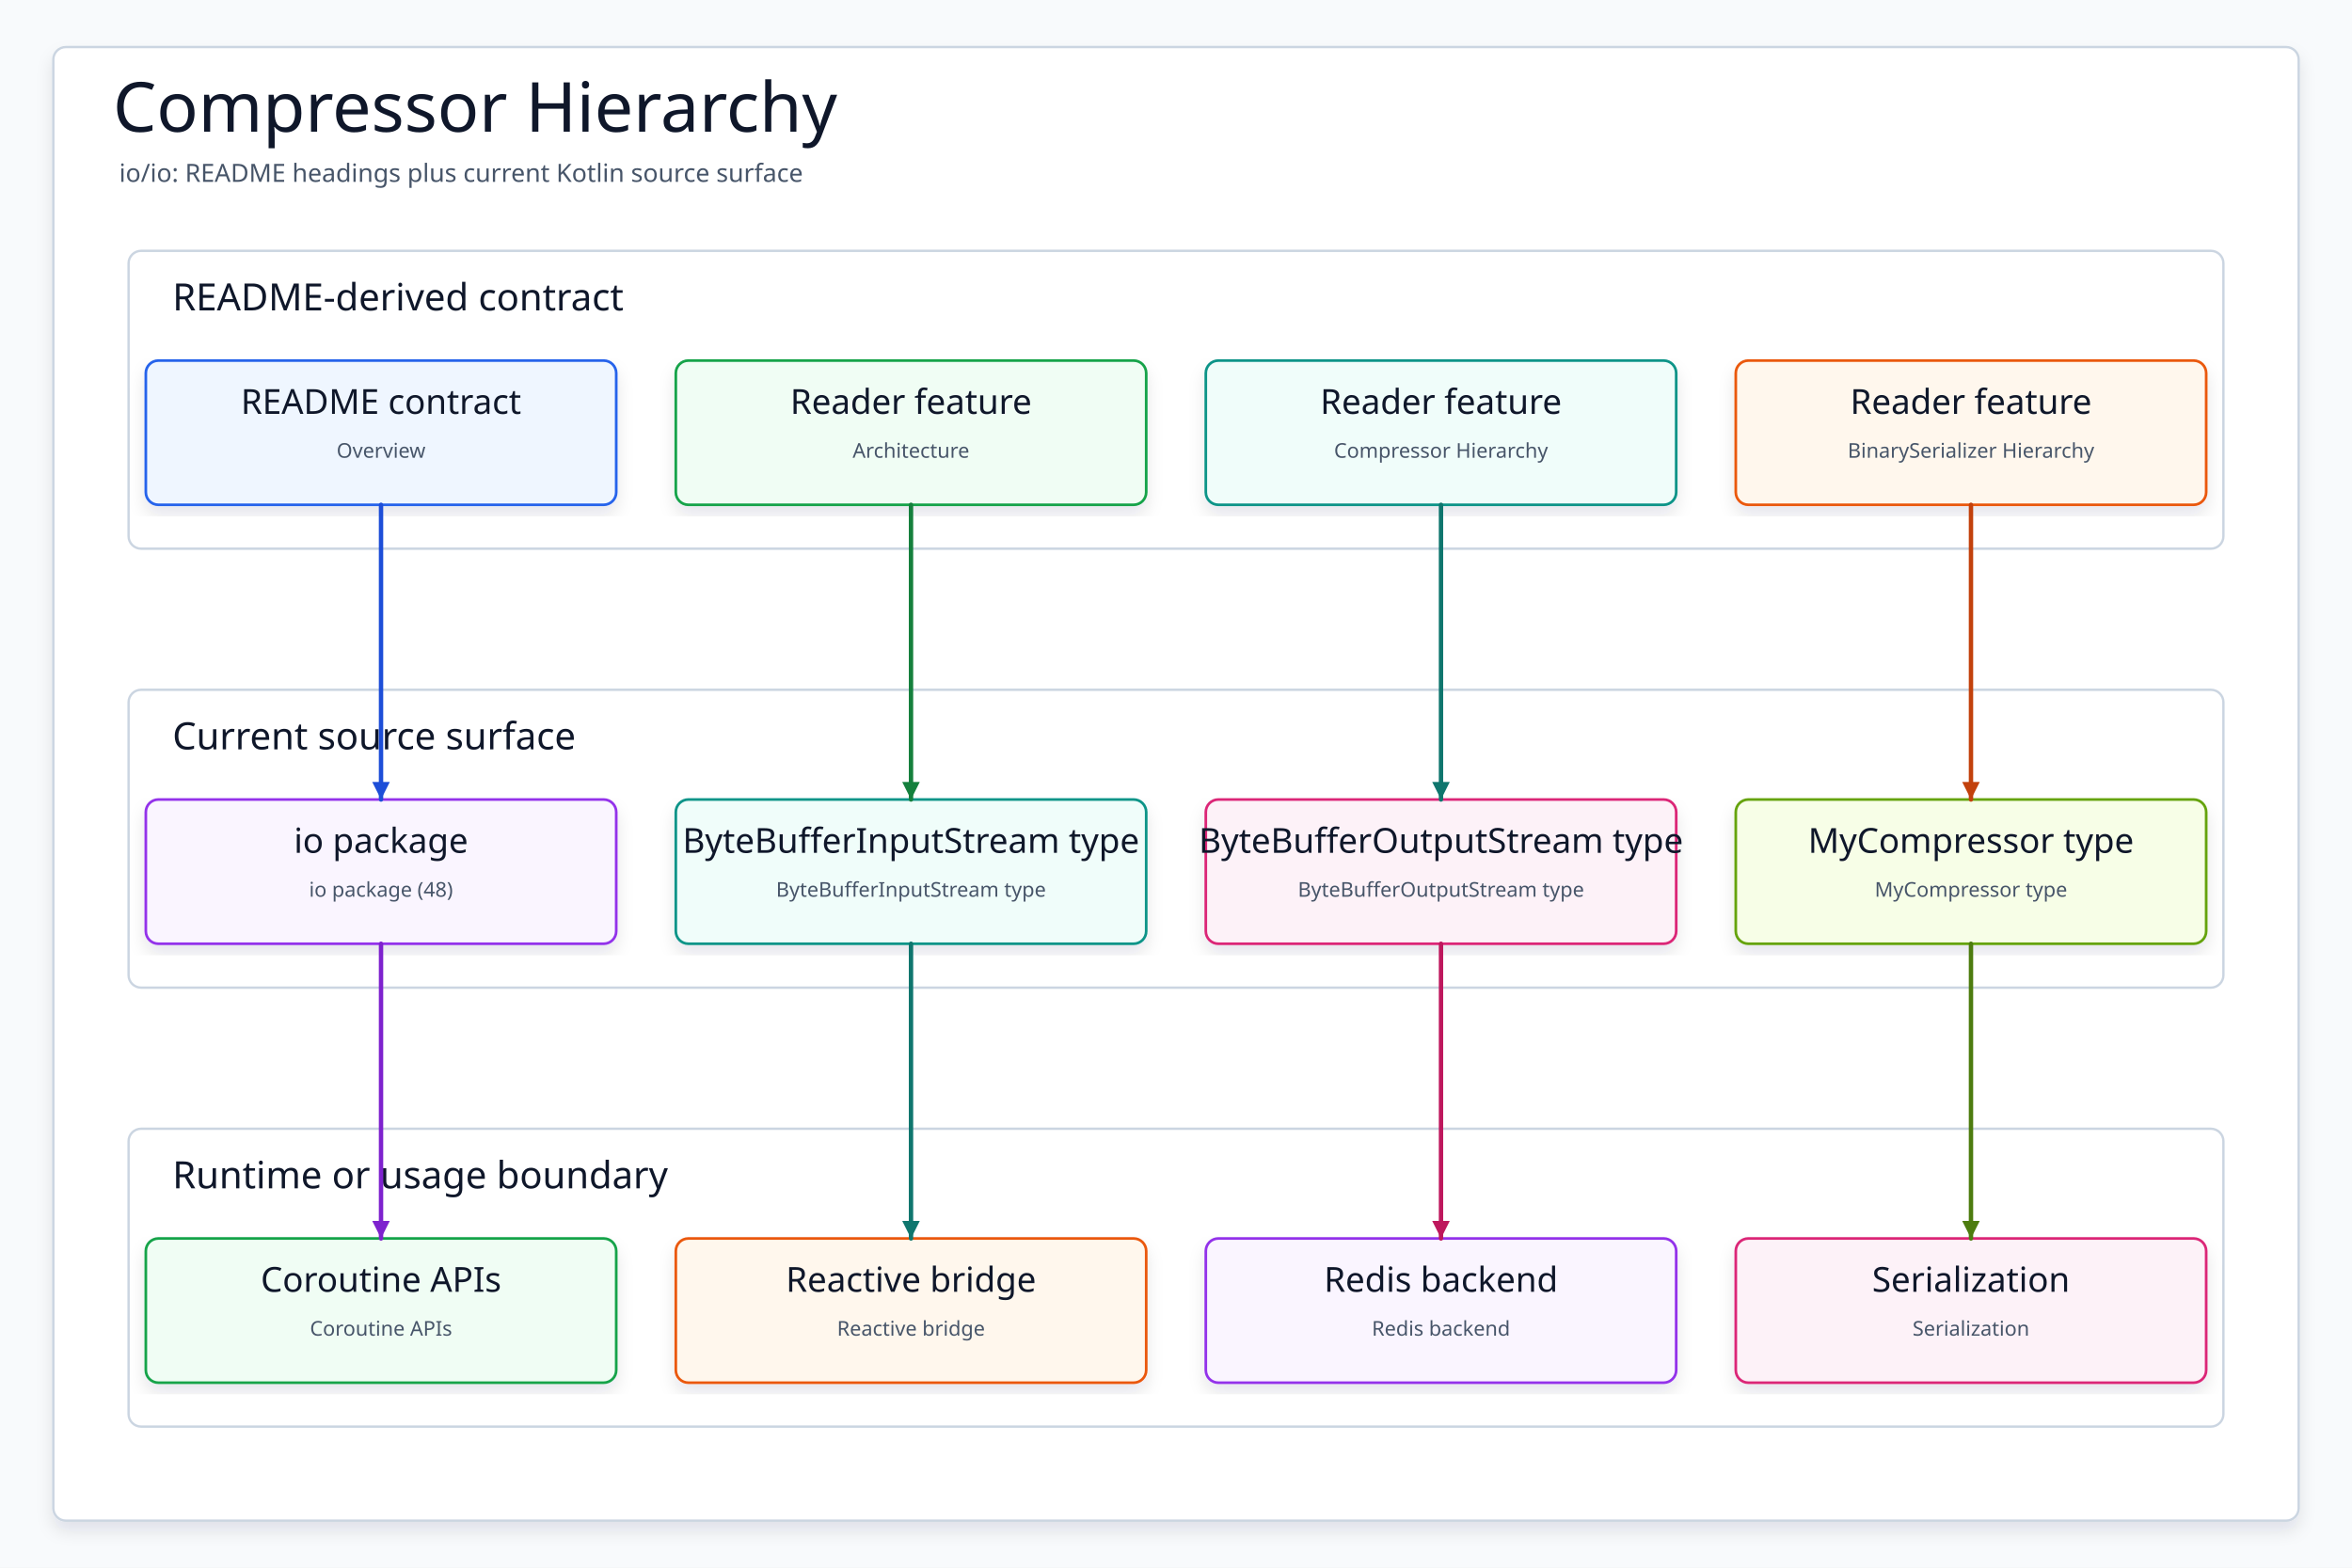
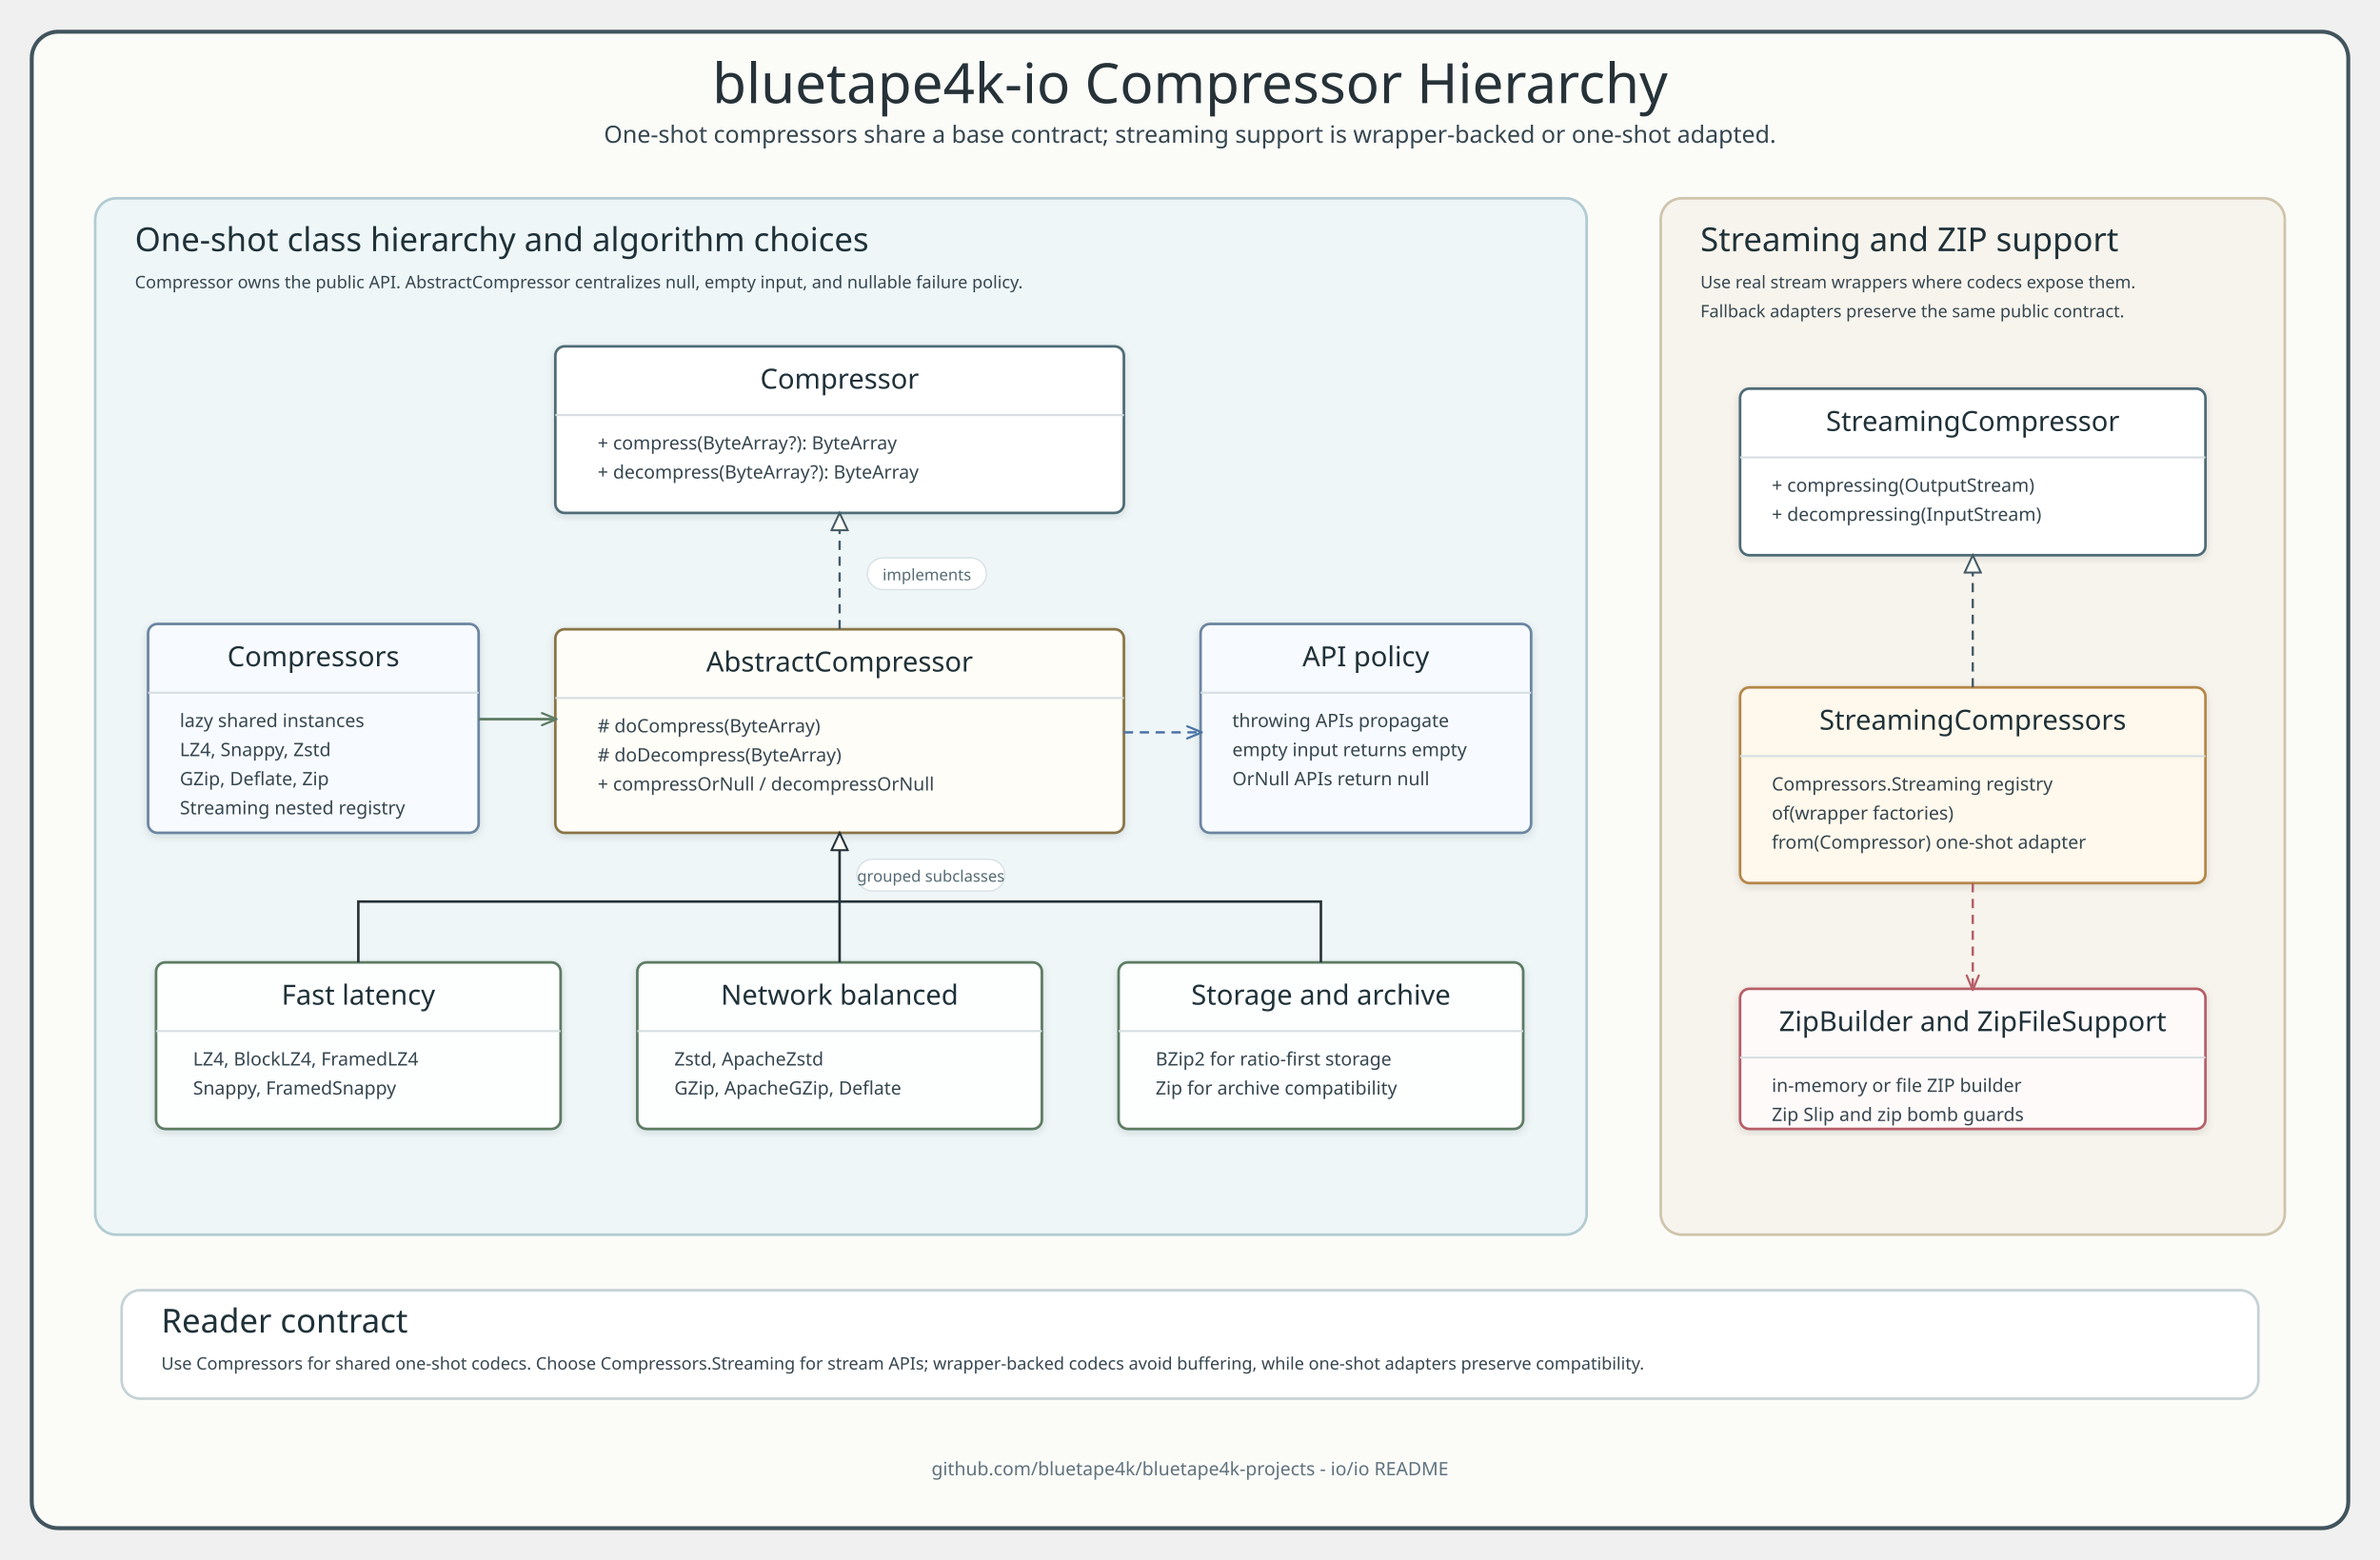
- <svg xmlns="http://www.w3.org/2000/svg" data-intent="Regenerate Compressor Hierarchy from the current README and source package surface for io/io." data-evidence="io/io/README.md; io/io; io/io/src/main/kotlin" data-source-read="io/io/README.md; io/io; io/io/src/main/kotlin" width="1500" height="1000" viewBox="0 0 1500 1000" role="img" aria-label="Compressor Hierarchy">
+ <svg xmlns="http://www.w3.org/2000/svg" width="1800" height="1180" viewBox="0 0 1800 1180" role="img" aria-labelledby="title desc">
  <defs>
-     <filter id="shadow" x="-8%" y="-8%" width="116%" height="116%">
-       <feDropShadow dx="0" dy="6" stdDeviation="5" flood-color="#0F172A" flood-opacity="0.10" />
+     <style>
+       .title { font-family: "Architects Daughter"; font-size: 42px; fill: #263238; }
+       .subtitle, .member, .small, .footer, .label { font-family: "Comic Mono"; fill: #36464f; }
+       .subtitle { font-size: 18px; }
+       .panel-title, .lane-title, .class-title { font-family: "Architects Daughter"; fill: #1f3138; }
+       .panel-title { font-size: 25px; }
+       .lane-title { font-size: 20px; }
+       .class-title { font-size: 21px; }
+       .member { font-size: 14px; }
+       .small { font-size: 13px; }
+       .label { font-size: 12px; fill: #546a73; }
+       .footer { font-size: 14px; fill: #60727d; }
+       .frame { fill: #fbfcf8; stroke: #41545d; stroke-width: 3; }
+       .class-panel { fill: #eef6f8; stroke: #b2cbd2; stroke-width: 2; }
+       .stream-panel { fill: #f7f4ed; stroke: #d0c4ad; stroke-width: 2; }
+       .rule-panel { fill: #ffffff; stroke: #c6d2d5; stroke-width: 2; }
+       .api { fill: #ffffff; stroke: #4f6c77; stroke-width: 2; }
+       .abstract { fill: #fffdf7; stroke: #8a7447; stroke-width: 2; }
+       .impl { fill: #fdfefe; stroke: #5d7b63; stroke-width: 2; }
+       .registry { fill: #f7fbff; stroke: #6c86a1; stroke-width: 2; }
+       .stream { fill: #fff8ec; stroke: #b48748; stroke-width: 2; }
+       .security { fill: #fffafa; stroke: #b65f68; stroke-width: 2; }
+       .sep { stroke: #d6dee2; stroke-width: 1.5; }
+       .extends { fill: none; stroke: #263238; stroke-width: 1.9; marker-end: url(#hollowDark); }
+       .realize { fill: none; stroke: #455a64; stroke-width: 1.7; stroke-dasharray: 7 5; marker-end: url(#hollowSlate); }
+       .usesBlue { fill: none; stroke: #4b74a5; stroke-width: 1.8; stroke-dasharray: 7 5; marker-end: url(#arrowBlue); }
+       .usesGold { fill: none; stroke: #a2743d; stroke-width: 1.8; stroke-dasharray: 7 5; marker-end: url(#arrowGold); }
+       .usesRed { fill: none; stroke: #b65f68; stroke-width: 1.8; stroke-dasharray: 7 5; marker-end: url(#arrowRed); }
+       .flowGreen { fill: none; stroke: #5d7b63; stroke-width: 2; marker-end: url(#arrowGreen); }
+       .inheritBus { fill: none; stroke: #263238; stroke-width: 1.9; }
+     </style>
+     <marker id="arrowBlue" viewBox="0 0 14 12" markerWidth="13" markerHeight="11" refX="12" refY="6" orient="auto" markerUnits="userSpaceOnUse">
+       <path d="M 1 1 L 13 6 L 1 11" fill="none" stroke="#4b74a5" stroke-width="1.8" stroke-linecap="round" stroke-linejoin="round" />
+     </marker>
+     <marker id="arrowGreen" viewBox="0 0 14 12" markerWidth="13" markerHeight="11" refX="12" refY="6" orient="auto" markerUnits="userSpaceOnUse">
+       <path d="M 1 1 L 13 6 L 1 11" fill="none" stroke="#5d7b63" stroke-width="1.8" stroke-linecap="round" stroke-linejoin="round" />
+     </marker>
+     <marker id="arrowGold" viewBox="0 0 14 12" markerWidth="13" markerHeight="11" refX="12" refY="6" orient="auto" markerUnits="userSpaceOnUse">
+       <path d="M 1 1 L 13 6 L 1 11" fill="none" stroke="#a2743d" stroke-width="1.8" stroke-linecap="round" stroke-linejoin="round" />
+     </marker>
+     <marker id="arrowRed" viewBox="0 0 14 12" markerWidth="13" markerHeight="11" refX="12" refY="6" orient="auto" markerUnits="userSpaceOnUse">
+       <path d="M 1 1 L 13 6 L 1 11" fill="none" stroke="#b65f68" stroke-width="1.8" stroke-linecap="round" stroke-linejoin="round" />
+     </marker>
+     <marker id="hollowDark" viewBox="0 0 18 16" markerWidth="16" markerHeight="14" refX="16" refY="8" orient="auto" markerUnits="userSpaceOnUse">
+       <path d="M 1 1 L 16 8 L 1 15 Z" fill="#fbfcf8" stroke="#263238" stroke-width="1.7" />
+     </marker>
+     <marker id="hollowSlate" viewBox="0 0 18 16" markerWidth="16" markerHeight="14" refX="16" refY="8" orient="auto" markerUnits="userSpaceOnUse">
+       <path d="M 1 1 L 16 8 L 1 15 Z" fill="#fbfcf8" stroke="#455a64" stroke-width="1.7" />
+     </marker>
+     <filter id="softShadow" x="-5%" y="-5%" width="110%" height="110%">
+       <feDropShadow dx="0" dy="2" stdDeviation="3" flood-color="#22333b" flood-opacity="0.12" />
    </filter>
-     <marker id="arrow" markerWidth="5" markerHeight="5" refX="4.5" refY="2.5" orient="auto" markerUnits="strokeWidth">
-       <path d="M 0.5 0.5 L 4.5 2.5 L 0.5 4.5 Z" fill="context-stroke" />
-     </marker>
-     <style>
-     svg{font-family:"Architects Daughter","Comic Mono","Comic Sans MS",ui-sans-serif,system-ui,sans-serif}
-     .canvas{fill:#F8FAFC}.frame{fill:#FFFFFF;stroke:#CBD5E1;stroke-width:1.5;filter:url(#shadow)}
-     .title{font-family:"Architects Daughter";font-size:44px;fill:#0F172A}.subtitle{font-family:"Comic Mono";font-size:16px;fill:#475569}
-     .panel{fill:#FFFFFF;stroke:#CBD5E1;stroke-width:1.5}.panelTitle{font-family:"Architects Daughter";font-size:24px;fill:#0F172A;paint-order:stroke;stroke:#fff;stroke-width:4px;stroke-linejoin:round}
-     .card{filter:url(#shadow);stroke-width:1.7}.cardTitle{font-family:"Architects Daughter";font-size:22px;fill:#0F172A}.detail{font-family:"Comic Mono";font-size:13px;fill:#475569}
-     .route{fill:none;stroke-width:2.8;stroke-linecap:round;stroke-linejoin:round;marker-end:url(#arrow)}
-   </style>
  </defs>
-   <rect class="canvas" width="1500" height="1000" />
-   <rect class="frame" x="34" y="30" width="1432" height="940" rx="8" />
-   <text class="title" x="72" y="84">Compressor Hierarchy</text>
-   <text class="subtitle" x="76" y="116">io/io: README headings plus current Kotlin source surface</text>
-   <g>
-     <rect class="panel" x="82" y="160" width="1336" height="190" rx="8" />
-     <text class="panelTitle" x="110" y="198">README-derived contract</text>
-   </g>
-   <g>
-     <rect class="panel" x="82" y="440" width="1336" height="190" rx="8" />
-     <text class="panelTitle" x="110" y="478">Current source surface</text>
-   </g>
-   <g>
-     <rect class="panel" x="82" y="720" width="1336" height="190" rx="8" />
-     <text class="panelTitle" x="110" y="758">Runtime or usage boundary</text>
-   </g>
-   <g id="contract0">
-     <rect class="card" x="93" y="230" width="300" height="92" rx="8" fill="#EFF6FF" stroke="#2563EB" />
-     <text class="cardTitle" x="243" y="264" text-anchor="middle">README contract</text>
-     <text class="detail" x="243" y="292" text-anchor="middle">Overview</text>
-   </g>
-   <g id="contract1">
-     <rect class="card" x="431" y="230" width="300" height="92" rx="8" fill="#F0FDF4" stroke="#16A34A" />
-     <text class="cardTitle" x="581" y="264" text-anchor="middle">Reader feature</text>
-     <text class="detail" x="581" y="292" text-anchor="middle">Architecture</text>
-   </g>
-   <g id="contract2">
-     <rect class="card" x="769" y="230" width="300" height="92" rx="8" fill="#F0FDFA" stroke="#0D9488" />
-     <text class="cardTitle" x="919" y="264" text-anchor="middle">Reader feature</text>
-     <text class="detail" x="919" y="292" text-anchor="middle">Compressor Hierarchy</text>
-   </g>
-   <g id="contract3">
-     <rect class="card" x="1107" y="230" width="300" height="92" rx="8" fill="#FFF7ED" stroke="#EA580C" />
-     <text class="cardTitle" x="1257" y="264" text-anchor="middle">Reader feature</text>
-     <text class="detail" x="1257" y="292" text-anchor="middle">BinarySerializer Hierarchy</text>
-   </g>
-   <g id="source0">
-     <rect class="card" x="93" y="510" width="300" height="92" rx="8" fill="#FAF5FF" stroke="#9333EA" />
-     <text class="cardTitle" x="243" y="544" text-anchor="middle">io package</text>
-     <text class="detail" x="243" y="572" text-anchor="middle">io package (48)</text>
-   </g>
-   <g id="source1">
-     <rect class="card" x="431" y="510" width="300" height="92" rx="8" fill="#F0FDFA" stroke="#0D9488" />
-     <text class="cardTitle" x="581" y="544" text-anchor="middle">ByteBufferInputStream type</text>
-     <text class="detail" x="581" y="572" text-anchor="middle">ByteBufferInputStream type</text>
-   </g>
-   <g id="source2">
-     <rect class="card" x="769" y="510" width="300" height="92" rx="8" fill="#FDF2F8" stroke="#DB2777" />
-     <text class="cardTitle" x="919" y="544" text-anchor="middle">ByteBufferOutputStream type</text>
-     <text class="detail" x="919" y="572" text-anchor="middle">ByteBufferOutputStream type</text>
-   </g>
-   <g id="source3">
-     <rect class="card" x="1107" y="510" width="300" height="92" rx="8" fill="#F7FEE7" stroke="#65A30D" />
-     <text class="cardTitle" x="1257" y="544" text-anchor="middle">MyCompressor type</text>
-     <text class="detail" x="1257" y="572" text-anchor="middle">MyCompressor type</text>
-   </g>
-   <g id="runtime0">
-     <rect class="card" x="93" y="790" width="300" height="92" rx="8" fill="#F0FDF4" stroke="#16A34A" />
-     <text class="cardTitle" x="243" y="824" text-anchor="middle">Coroutine APIs</text>
-     <text class="detail" x="243" y="852" text-anchor="middle">Coroutine APIs</text>
-   </g>
-   <g id="runtime1">
-     <rect class="card" x="431" y="790" width="300" height="92" rx="8" fill="#FFF7ED" stroke="#EA580C" />
-     <text class="cardTitle" x="581" y="824" text-anchor="middle">Reactive bridge</text>
-     <text class="detail" x="581" y="852" text-anchor="middle">Reactive bridge</text>
-   </g>
-   <g id="runtime2">
-     <rect class="card" x="769" y="790" width="300" height="92" rx="8" fill="#FAF5FF" stroke="#9333EA" />
-     <text class="cardTitle" x="919" y="824" text-anchor="middle">Redis backend</text>
-     <text class="detail" x="919" y="852" text-anchor="middle">Redis backend</text>
-   </g>
-   <g id="runtime3">
-     <rect class="card" x="1107" y="790" width="300" height="92" rx="8" fill="#FDF2F8" stroke="#DB2777" />
-     <text class="cardTitle" x="1257" y="824" text-anchor="middle">Serialization</text>
-     <text class="detail" x="1257" y="852" text-anchor="middle">Serialization</text>
-   </g>
-   <path class="route" data-from="contract0" data-to="source0" d="M243 322 L243 416 L243 416 L243 510" stroke="#1D4ED8" />
-   <path class="route" data-from="contract1" data-to="source1" d="M581 322 L581 416 L581 416 L581 510" stroke="#15803D" />
-   <path class="route" data-from="contract2" data-to="source2" d="M919 322 L919 416 L919 416 L919 510" stroke="#0F766E" />
-   <path class="route" data-from="contract3" data-to="source3" d="M1257 322 L1257 416 L1257 416 L1257 510" stroke="#C2410C" />
-   <path class="route" data-from="source0" data-to="runtime0" d="M243 602 L243 696 L243 696 L243 790" stroke="#7E22CE" />
-   <path class="route" data-from="source1" data-to="runtime1" d="M581 602 L581 696 L581 696 L581 790" stroke="#0F766E" />
-   <path class="route" data-from="source2" data-to="runtime2" d="M919 602 L919 696 L919 696 L919 790" stroke="#BE185D" />
-   <path class="route" data-from="source3" data-to="runtime3" d="M1257 602 L1257 696 L1257 696 L1257 790" stroke="#4D7C0F" />
+   <rect x="24" y="24" width="1752" height="1132" rx="20" class="frame" />
+   <text x="900" y="78" text-anchor="middle" class="title">bluetape4k-io Compressor Hierarchy</text>
+   <text x="900" y="108" text-anchor="middle" class="subtitle">One-shot compressors share a base contract; streaming support is wrapper-backed or one-shot adapted.</text>
+   <rect x="72" y="150" width="1128" height="784" rx="16" class="class-panel" />
+   <text x="102" y="190" class="panel-title">One-shot class hierarchy and algorithm choices</text>
+   <text x="102" y="218" class="small">Compressor owns the public API. AbstractCompressor centralizes null, empty input, and nullable failure policy.</text>
+   <rect x="420" y="262" width="430" height="126" rx="7" class="api" filter="url(#softShadow)" />
+   <text x="635" y="294" text-anchor="middle" class="class-title">Compressor</text>
+   <line x1="420" y1="314" x2="850" y2="314" class="sep" />
+   <text x="452" y="340" class="member">+ compress(ByteArray?): ByteArray</text>
+   <text x="452" y="362" class="member">+ decompress(ByteArray?): ByteArray</text>
+   <rect x="420" y="476" width="430" height="154" rx="7" class="abstract" filter="url(#softShadow)" />
+   <text x="635" y="508" text-anchor="middle" class="class-title">AbstractCompressor</text>
+   <line x1="420" y1="528" x2="850" y2="528" class="sep" />
+   <text x="452" y="554" class="member"># doCompress(ByteArray)</text>
+   <text x="452" y="576" class="member"># doDecompress(ByteArray)</text>
+   <text x="452" y="598" class="member">+ compressOrNull / decompressOrNull</text>
+   <rect x="112" y="472" width="250" height="158" rx="7" class="registry" filter="url(#softShadow)" />
+   <text x="237" y="504" text-anchor="middle" class="class-title">Compressors</text>
+   <line x1="112" y1="524" x2="362" y2="524" class="sep" />
+   <text x="136" y="550" class="member">lazy shared instances</text>
+   <text x="136" y="572" class="member">LZ4, Snappy, Zstd</text>
+   <text x="136" y="594" class="member">GZip, Deflate, Zip</text>
+   <text x="136" y="616" class="member">Streaming nested registry</text>
+   <rect x="908" y="472" width="250" height="158" rx="7" class="registry" filter="url(#softShadow)" />
+   <text x="1033" y="504" text-anchor="middle" class="class-title">API policy</text>
+   <line x1="908" y1="524" x2="1158" y2="524" class="sep" />
+   <text x="932" y="550" class="member">throwing APIs propagate</text>
+   <text x="932" y="572" class="member">empty input returns empty</text>
+   <text x="932" y="594" class="member">OrNull APIs return null</text>
+   <rect x="118" y="728" width="306" height="126" rx="7" class="impl" filter="url(#softShadow)" />
+   <text x="271" y="760" text-anchor="middle" class="class-title">Fast latency</text>
+   <line x1="118" y1="780" x2="424" y2="780" class="sep" />
+   <text x="146" y="806" class="member">LZ4, BlockLZ4, FramedLZ4</text>
+   <text x="146" y="828" class="member">Snappy, FramedSnappy</text>
+   <rect x="482" y="728" width="306" height="126" rx="7" class="impl" filter="url(#softShadow)" />
+   <text x="635" y="760" text-anchor="middle" class="class-title">Network balanced</text>
+   <line x1="482" y1="780" x2="788" y2="780" class="sep" />
+   <text x="510" y="806" class="member">Zstd, ApacheZstd</text>
+   <text x="510" y="828" class="member">GZip, ApacheGZip, Deflate</text>
+   <rect x="846" y="728" width="306" height="126" rx="7" class="impl" filter="url(#softShadow)" />
+   <text x="999" y="760" text-anchor="middle" class="class-title">Storage and archive</text>
+   <line x1="846" y1="780" x2="1152" y2="780" class="sep" />
+   <text x="874" y="806" class="member">BZip2 for ratio-first storage</text>
+   <text x="874" y="828" class="member">Zip for archive compatibility</text>
+   <rect x="1256" y="150" width="472" height="784" rx="16" class="stream-panel" />
+   <text x="1286" y="190" class="panel-title">Streaming and ZIP support</text>
+   <text x="1286" y="218" class="small">Use real stream wrappers where codecs expose them.</text>
+   <text x="1286" y="240" class="small">Fallback adapters preserve the same public contract.</text>
+   <rect x="1316" y="294" width="352" height="126" rx="7" class="api" filter="url(#softShadow)" />
+   <text x="1492" y="326" text-anchor="middle" class="class-title">StreamingCompressor</text>
+   <line x1="1316" y1="346" x2="1668" y2="346" class="sep" />
+   <text x="1340" y="372" class="member">+ compressing(OutputStream)</text>
+   <text x="1340" y="394" class="member">+ decompressing(InputStream)</text>
+   <rect x="1316" y="520" width="352" height="148" rx="7" class="stream" filter="url(#softShadow)" />
+   <text x="1492" y="552" text-anchor="middle" class="class-title">StreamingCompressors</text>
+   <line x1="1316" y1="572" x2="1668" y2="572" class="sep" />
+   <text x="1340" y="598" class="member">Compressors.Streaming registry</text>
+   <text x="1340" y="620" class="member">of(wrapper factories)</text>
+   <text x="1340" y="642" class="member">from(Compressor) one-shot adapter</text>
+   <rect x="1316" y="748" width="352" height="106" rx="7" class="security" filter="url(#softShadow)" />
+   <text x="1492" y="780" text-anchor="middle" class="class-title">ZipBuilder and ZipFileSupport</text>
+   <line x1="1316" y1="800" x2="1668" y2="800" class="sep" />
+   <text x="1340" y="826" class="member">in-memory or file ZIP builder</text>
+   <text x="1340" y="848" class="member">Zip Slip and zip bomb guards</text>
+   <rect x="92" y="976" width="1616" height="82" rx="14" class="rule-panel" />
+   <text x="122" y="1008" class="panel-title">Reader contract</text>
+   <text x="122" y="1036" class="small">Use Compressors for shared one-shot codecs. Choose Compressors.Streaming for stream APIs; wrapper-backed codecs avoid buffering, while one-shot adapters preserve compatibility.</text>
+   <path d="M 635 476 L 635 388" class="realize" />
+   <rect x="656" y="422" width="90" height="24" rx="12" fill="#ffffff" stroke="#d7e0e4" />
+   <text x="701" y="439" text-anchor="middle" class="label">implements</text>
+   <path d="M 635 728 L 635 630" class="extends" />
+   <path d="M 271 728 L 271 682 L 635 682" class="inheritBus" />
+   <path d="M 999 728 L 999 682 L 635 682" class="inheritBus" />
+   <rect x="648" y="650" width="112" height="24" rx="12" fill="#ffffff" stroke="#d7e0e4" />
+   <text x="704" y="667" text-anchor="middle" class="label">grouped subclasses</text>
+   <path d="M 362 544 L 420 544" class="flowGreen" />
+   <path d="M 850 554 L 908 554" class="usesBlue" />
+   <path d="M 1492 520 L 1492 420" class="realize" />
+   <path d="M 1492 668 L 1492 748" class="usesRed" />
+   <text x="900" y="1116" text-anchor="middle" class="footer">github.com/bluetape4k/bluetape4k-projects - io/io README</text>
</svg>
